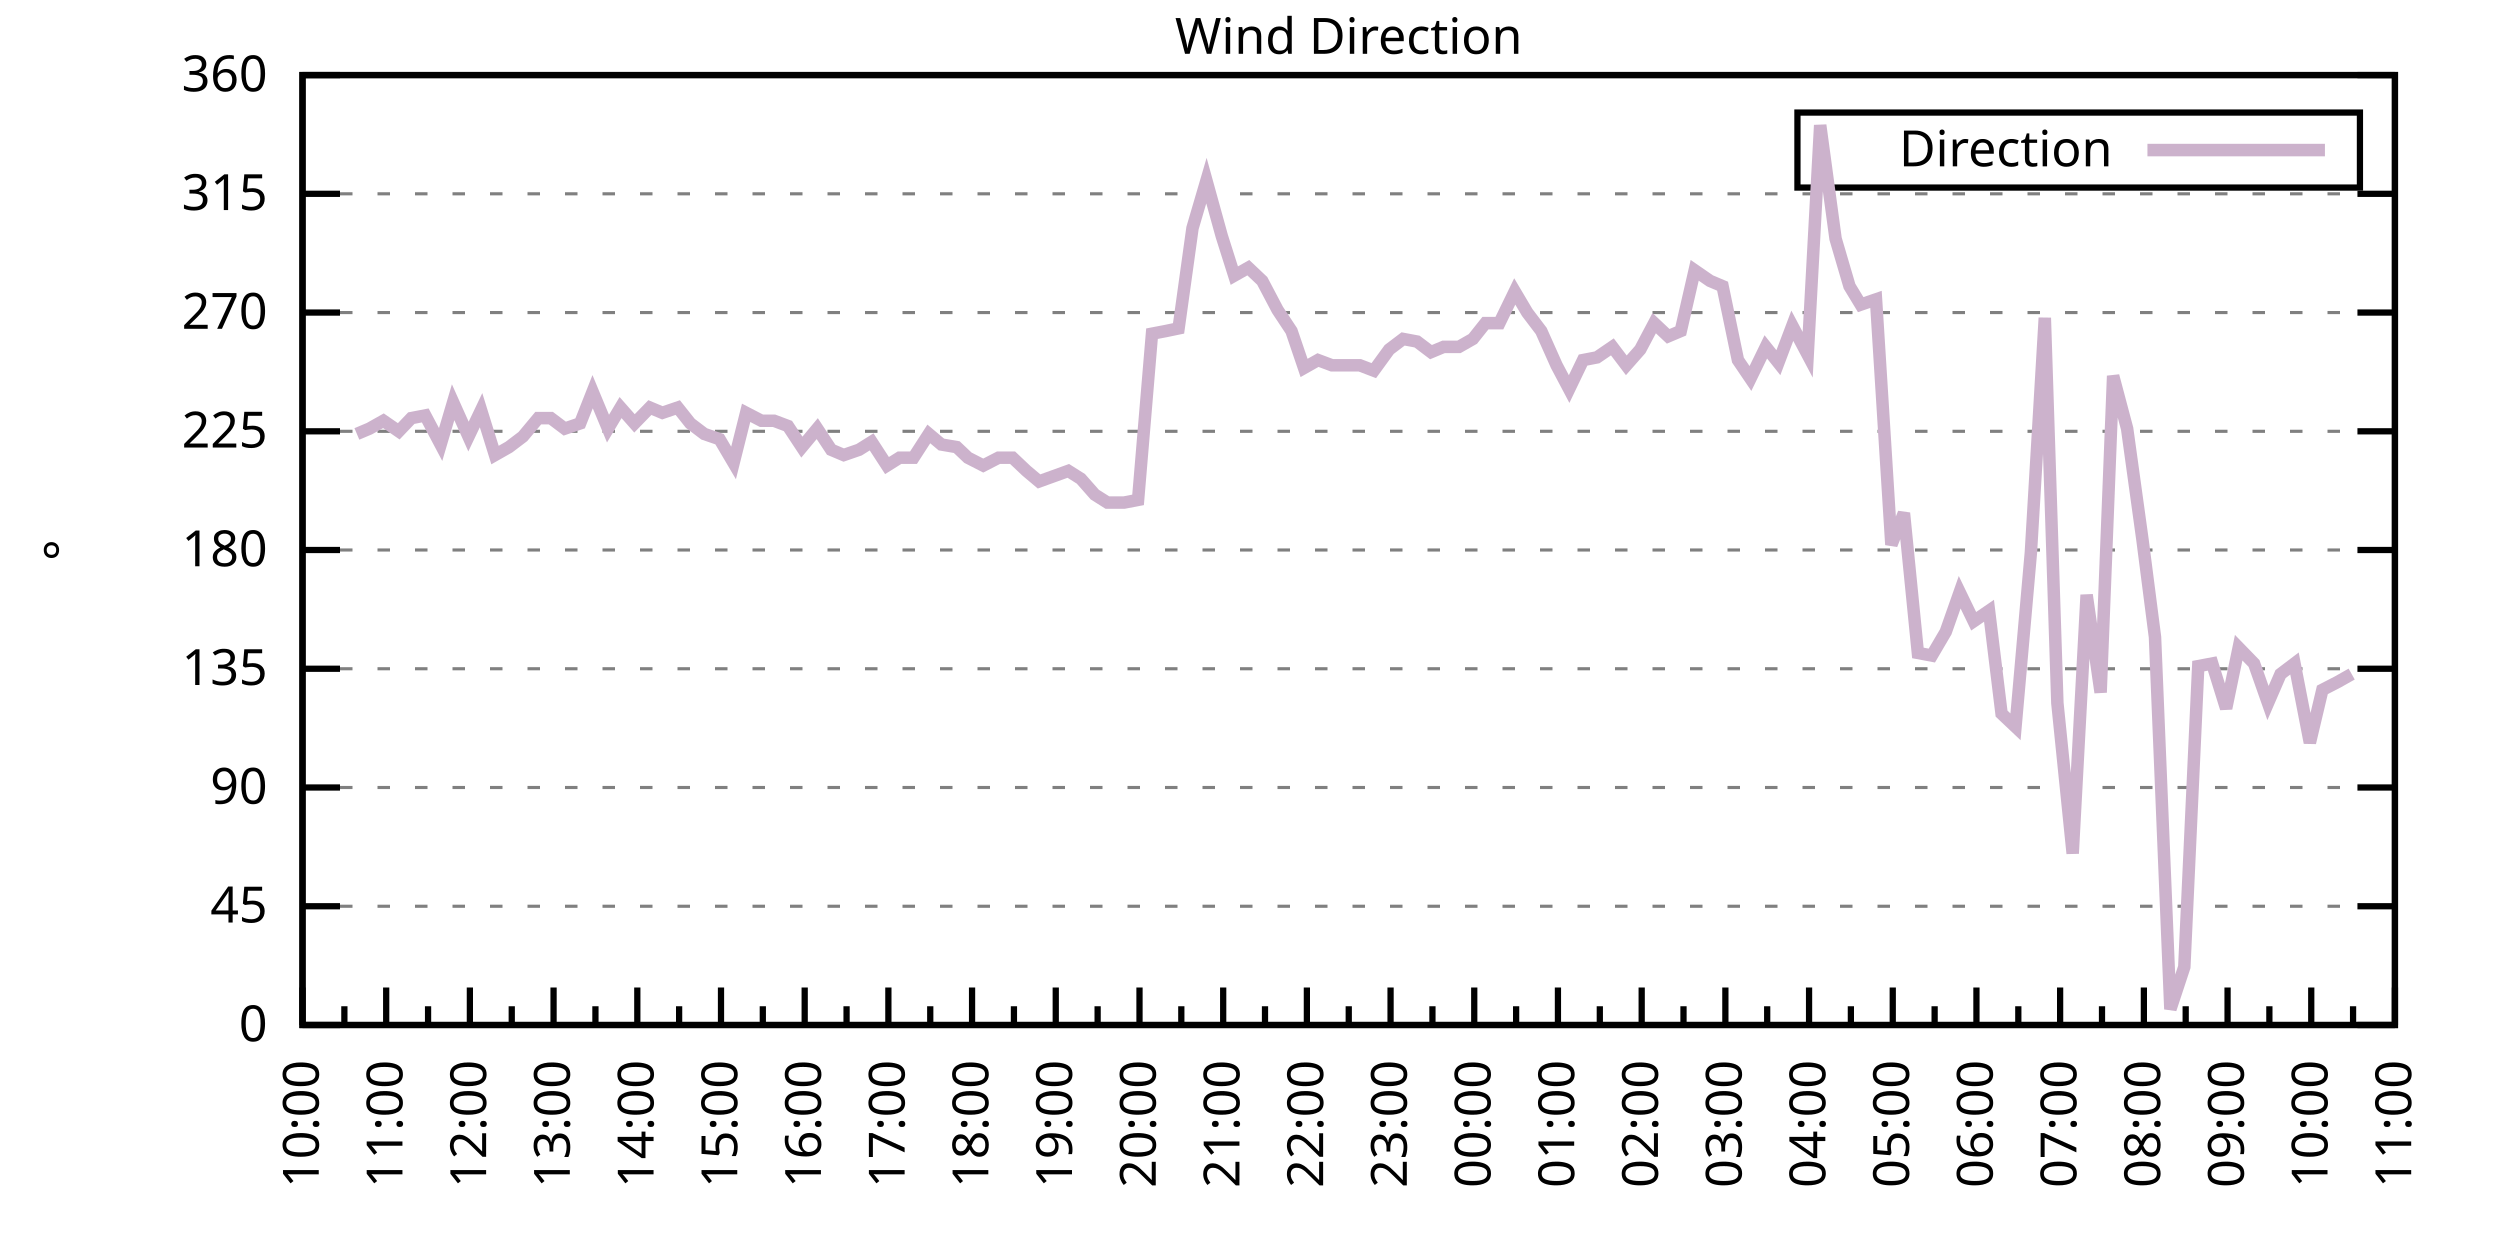
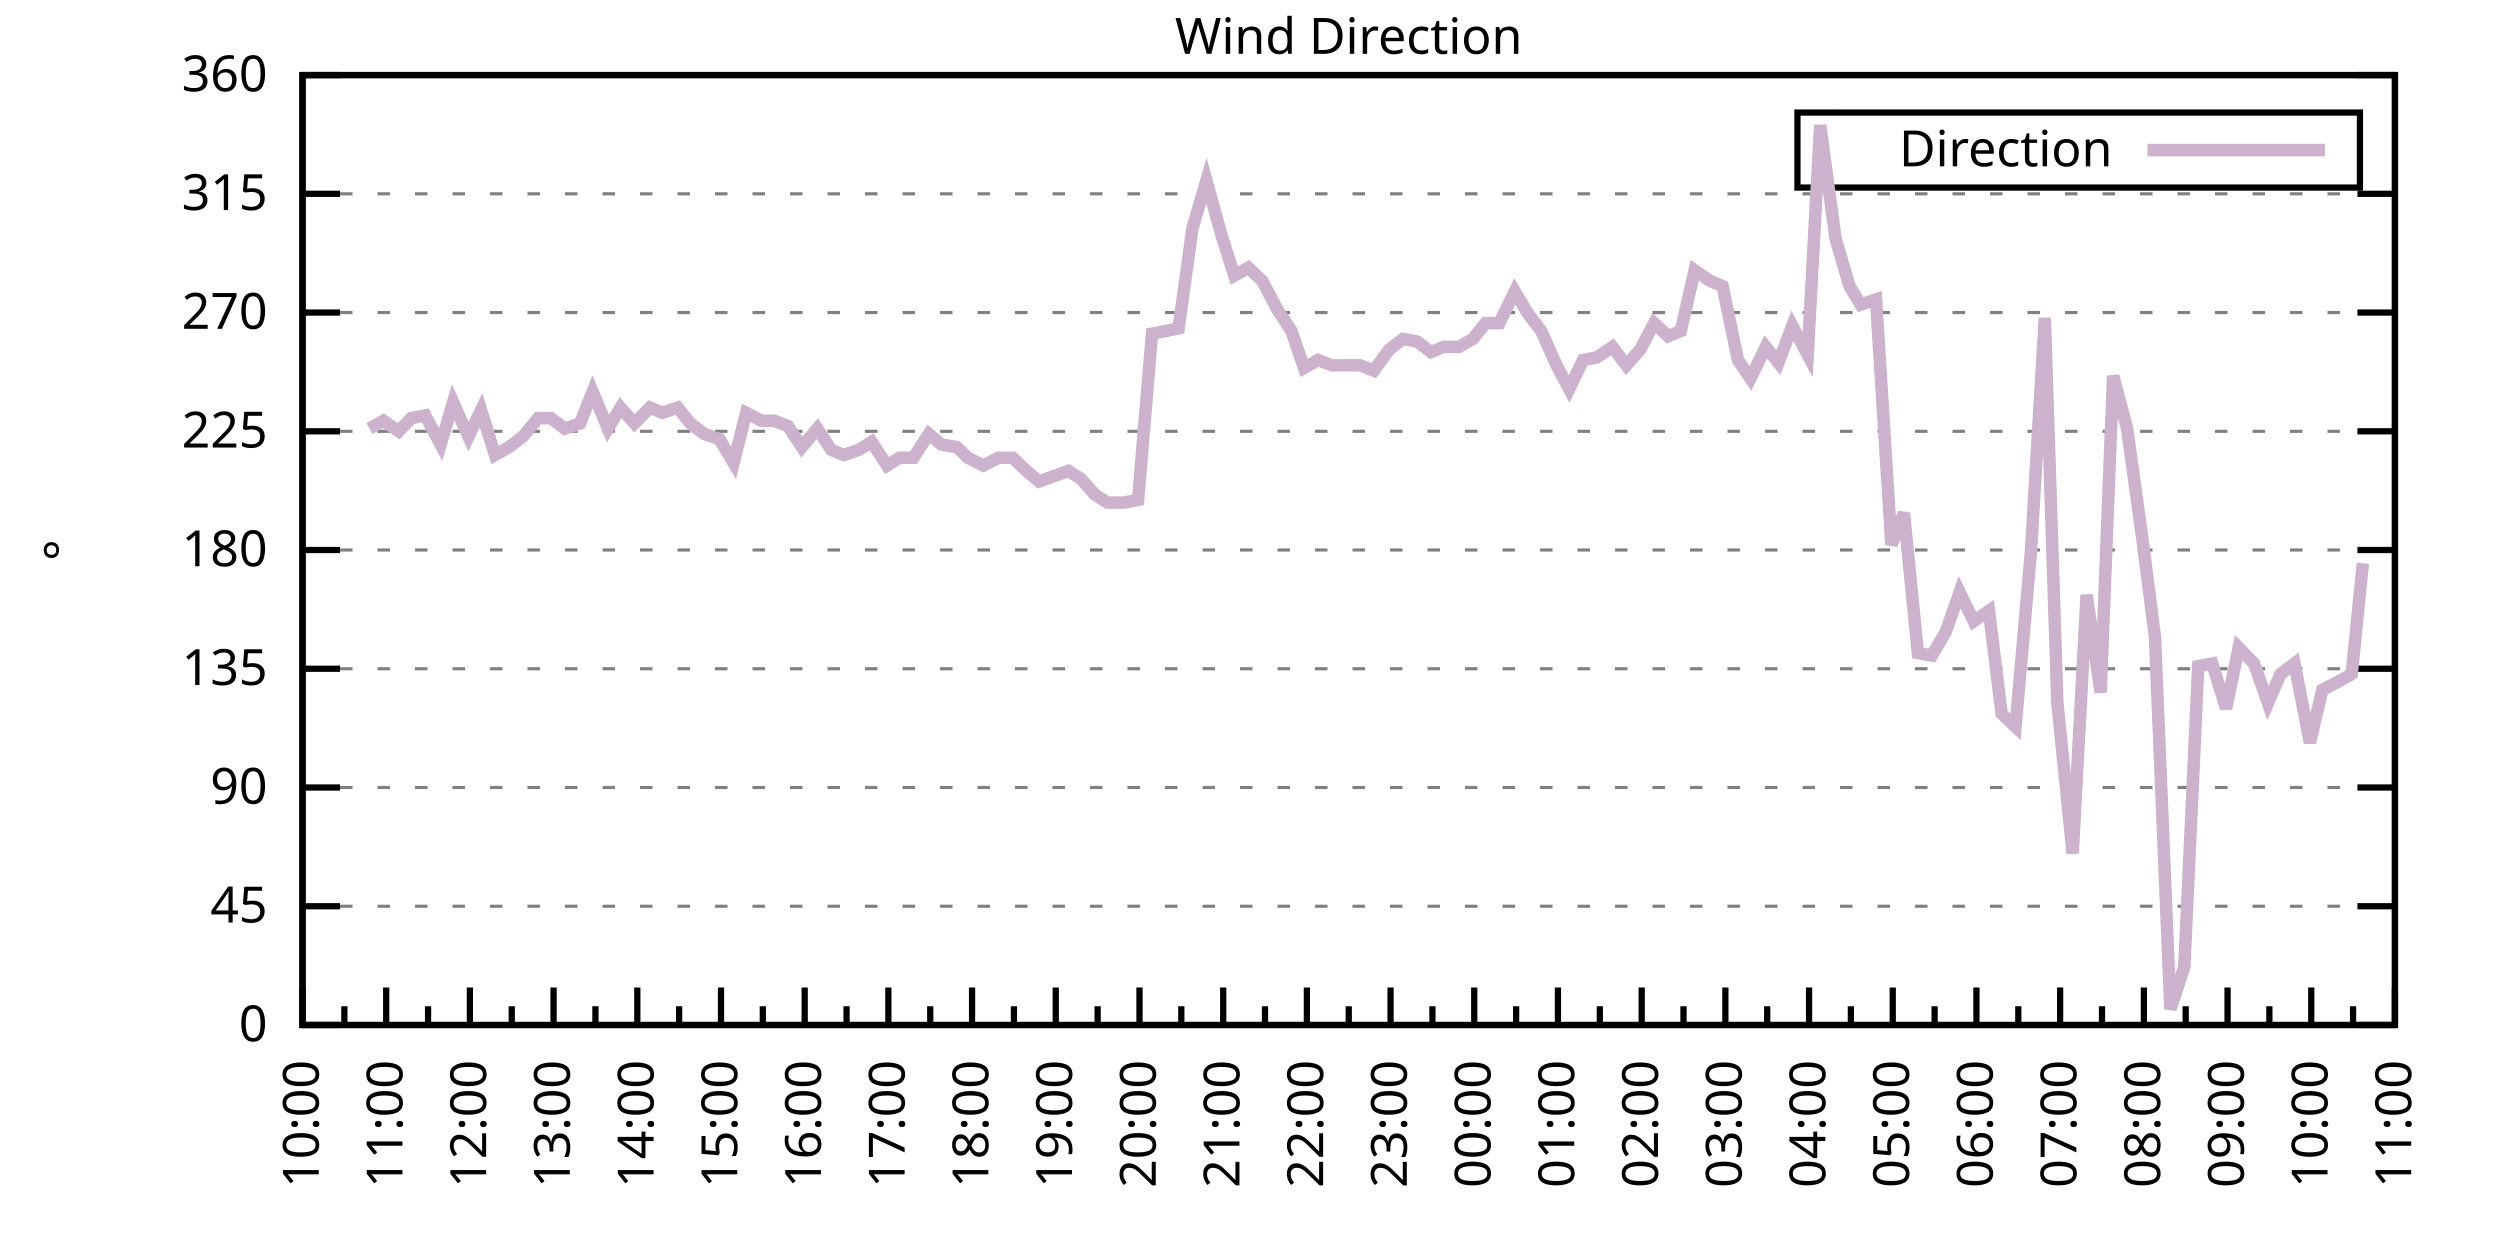
<svg xmlns="http://www.w3.org/2000/svg" xmlns:xlink="http://www.w3.org/1999/xlink" width="400" height="200" viewBox="0 0 400 200">
  <g id="gnuplot_canvas">
    <rect x="0" y="0" width="400" height="200" fill="none" />
    <defs>
      <circle id="gpDot" r="0.5" stroke-width="0.5" stroke="currentColor" />
      <path id="gpPt0" stroke-width="0.333" stroke="currentColor" d="M-1,0 h2 M0,-1 v2" />
      <path id="gpPt1" stroke-width="0.333" stroke="currentColor" d="M-1,-1 L1,1 M1,-1 L-1,1" />
      <path id="gpPt2" stroke-width="0.333" stroke="currentColor" d="M-1,0 L1,0 M0,-1 L0,1 M-1,-1 L1,1 M-1,1 L1,-1" />
      <rect id="gpPt3" stroke-width="0.333" stroke="currentColor" x="-1" y="-1" width="2" height="2" />
      <rect id="gpPt4" stroke-width="0.333" stroke="currentColor" fill="currentColor" x="-1" y="-1" width="2" height="2" />
      <circle id="gpPt5" stroke-width="0.333" stroke="currentColor" cx="0" cy="0" r="1" />
      <use xlink:href="#gpPt5" id="gpPt6" fill="currentColor" stroke="none" />
      <path id="gpPt7" stroke-width="0.333" stroke="currentColor" d="M0,-1.33 L-1.33,0.67 L1.33,0.67 z" />
      <use xlink:href="#gpPt7" id="gpPt8" fill="currentColor" stroke="none" />
      <use xlink:href="#gpPt7" id="gpPt9" stroke="currentColor" transform="rotate(180)" />
      <use xlink:href="#gpPt9" id="gpPt10" fill="currentColor" stroke="none" />
      <use xlink:href="#gpPt3" id="gpPt11" stroke="currentColor" transform="rotate(45)" />
      <use xlink:href="#gpPt11" id="gpPt12" fill="currentColor" stroke="none" />
      <path id="gpPt13" stroke-width="0.333" stroke="currentColor" d="M0,1.330 L1.265,0.411 L0.782,-1.067 L-0.782,-1.076 L-1.265,0.411 z" />
      <use xlink:href="#gpPt13" id="gpPt14" fill="currentColor" stroke="none" />
      <filter id="textbox" filterUnits="objectBoundingBox" x="0" y="0" height="1" width="1">
        <feFlood flood-color="white" flood-opacity="1" result="bgnd" />
        <feComposite in="SourceGraphic" in2="bgnd" operator="atop" />
      </filter>
      <filter id="greybox" filterUnits="objectBoundingBox" x="0" y="0" height="1" width="1">
        <feFlood flood-color="lightgrey" flood-opacity="1" result="grey" />
        <feComposite in="SourceGraphic" in2="grey" operator="atop" />
      </filter>
    </defs>
    <g fill="none" color="white" stroke="currentColor" stroke-width="1.00" stroke-linecap="butt" stroke-linejoin="miter">
</g>
    <g fill="none" color="black" stroke="currentColor" stroke-width="1.00" stroke-linecap="butt" stroke-linejoin="miter">
      <g stroke="none" shape-rendering="crispEdges">
        <polygon fill="rgb(255, 255, 255)" points="48.40,164.00 383.18,164.00 383.18,12.02 48.40,12.02 " />
      </g>
    </g>
    <g fill="none" color="black" stroke="currentColor" stroke-width="1.00" stroke-linecap="butt" stroke-linejoin="miter">
</g>
    <g fill="none" color="black" stroke="black" stroke-width="0.50" stroke-linecap="butt" stroke-linejoin="miter">
</g>
    <g fill="none" color="gray" stroke="currentColor" stroke-width="0.50" stroke-linecap="butt" stroke-linejoin="miter">
      <path stroke="gray" stroke-dasharray="2,4" class="gridline" d="M48.40,164.00 L383.19,164.00  " />
    </g>
    <g fill="none" color="gray" stroke="gray" stroke-width="1.00" stroke-linecap="butt" stroke-linejoin="miter">
</g>
    <g fill="none" color="black" stroke="currentColor" stroke-width="1.00" stroke-linecap="butt" stroke-linejoin="miter">
      <path stroke="black" d="M48.40,164.00 L54.40,164.00 M383.19,164.00 L377.19,164.00  " />
      <g transform="translate(42.80,166.60)" stroke="none" fill="black" font-family="Sans" font-size="8.00" text-anchor="end">
        <text>
          <tspan font-family="Sans"> 0</tspan>
        </text>
      </g>
    </g>
    <g fill="none" color="black" stroke="currentColor" stroke-width="1.00" stroke-linecap="butt" stroke-linejoin="miter">
</g>
    <g fill="none" color="black" stroke="black" stroke-width="0.50" stroke-linecap="butt" stroke-linejoin="miter">
</g>
    <g fill="none" color="gray" stroke="currentColor" stroke-width="0.50" stroke-linecap="butt" stroke-linejoin="miter">
      <path stroke="gray" stroke-dasharray="2,4" class="gridline" d="M48.40,145.00 L383.19,145.00  " />
    </g>
    <g fill="none" color="gray" stroke="gray" stroke-width="1.00" stroke-linecap="butt" stroke-linejoin="miter">
</g>
    <g fill="none" color="black" stroke="currentColor" stroke-width="1.00" stroke-linecap="butt" stroke-linejoin="miter">
      <path stroke="black" d="M48.40,145.00 L54.40,145.00 M383.19,145.00 L377.19,145.00  " />
      <g transform="translate(42.80,147.60)" stroke="none" fill="black" font-family="Sans" font-size="8.00" text-anchor="end">
        <text>
          <tspan font-family="Sans"> 45</tspan>
        </text>
      </g>
    </g>
    <g fill="none" color="black" stroke="currentColor" stroke-width="1.00" stroke-linecap="butt" stroke-linejoin="miter">
</g>
    <g fill="none" color="black" stroke="black" stroke-width="0.50" stroke-linecap="butt" stroke-linejoin="miter">
</g>
    <g fill="none" color="gray" stroke="currentColor" stroke-width="0.50" stroke-linecap="butt" stroke-linejoin="miter">
      <path stroke="gray" stroke-dasharray="2,4" class="gridline" d="M48.40,126.00 L383.19,126.00  " />
    </g>
    <g fill="none" color="gray" stroke="gray" stroke-width="1.00" stroke-linecap="butt" stroke-linejoin="miter">
</g>
    <g fill="none" color="black" stroke="currentColor" stroke-width="1.00" stroke-linecap="butt" stroke-linejoin="miter">
      <path stroke="black" d="M48.40,126.00 L54.40,126.00 M383.19,126.00 L377.19,126.00  " />
      <g transform="translate(42.80,128.60)" stroke="none" fill="black" font-family="Sans" font-size="8.00" text-anchor="end">
        <text>
          <tspan font-family="Sans"> 90</tspan>
        </text>
      </g>
    </g>
    <g fill="none" color="black" stroke="currentColor" stroke-width="1.00" stroke-linecap="butt" stroke-linejoin="miter">
</g>
    <g fill="none" color="black" stroke="black" stroke-width="0.50" stroke-linecap="butt" stroke-linejoin="miter">
</g>
    <g fill="none" color="gray" stroke="currentColor" stroke-width="0.50" stroke-linecap="butt" stroke-linejoin="miter">
      <path stroke="gray" stroke-dasharray="2,4" class="gridline" d="M48.40,107.00 L383.19,107.00  " />
    </g>
    <g fill="none" color="gray" stroke="gray" stroke-width="1.00" stroke-linecap="butt" stroke-linejoin="miter">
</g>
    <g fill="none" color="black" stroke="currentColor" stroke-width="1.00" stroke-linecap="butt" stroke-linejoin="miter">
      <path stroke="black" d="M48.40,107.00 L54.40,107.00 M383.19,107.00 L377.19,107.00  " />
      <g transform="translate(42.80,109.60)" stroke="none" fill="black" font-family="Sans" font-size="8.00" text-anchor="end">
        <text>
          <tspan font-family="Sans"> 135</tspan>
        </text>
      </g>
    </g>
    <g fill="none" color="black" stroke="currentColor" stroke-width="1.00" stroke-linecap="butt" stroke-linejoin="miter">
</g>
    <g fill="none" color="black" stroke="black" stroke-width="0.50" stroke-linecap="butt" stroke-linejoin="miter">
</g>
    <g fill="none" color="gray" stroke="currentColor" stroke-width="0.50" stroke-linecap="butt" stroke-linejoin="miter">
      <path stroke="gray" stroke-dasharray="2,4" class="gridline" d="M48.40,88.00 L383.19,88.00  " />
    </g>
    <g fill="none" color="gray" stroke="gray" stroke-width="1.00" stroke-linecap="butt" stroke-linejoin="miter">
</g>
    <g fill="none" color="black" stroke="currentColor" stroke-width="1.00" stroke-linecap="butt" stroke-linejoin="miter">
      <path stroke="black" d="M48.40,88.00 L54.40,88.00 M383.19,88.00 L377.19,88.00  " />
      <g transform="translate(42.80,90.60)" stroke="none" fill="black" font-family="Sans" font-size="8.00" text-anchor="end">
        <text>
          <tspan font-family="Sans"> 180</tspan>
        </text>
      </g>
    </g>
    <g fill="none" color="black" stroke="currentColor" stroke-width="1.00" stroke-linecap="butt" stroke-linejoin="miter">
</g>
    <g fill="none" color="black" stroke="black" stroke-width="0.50" stroke-linecap="butt" stroke-linejoin="miter">
</g>
    <g fill="none" color="gray" stroke="currentColor" stroke-width="0.50" stroke-linecap="butt" stroke-linejoin="miter">
      <path stroke="gray" stroke-dasharray="2,4" class="gridline" d="M48.40,69.01 L383.19,69.01  " />
    </g>
    <g fill="none" color="gray" stroke="gray" stroke-width="1.00" stroke-linecap="butt" stroke-linejoin="miter">
</g>
    <g fill="none" color="black" stroke="currentColor" stroke-width="1.00" stroke-linecap="butt" stroke-linejoin="miter">
      <path stroke="black" d="M48.40,69.01 L54.40,69.01 M383.19,69.01 L377.19,69.01  " />
      <g transform="translate(42.80,71.61)" stroke="none" fill="black" font-family="Sans" font-size="8.00" text-anchor="end">
        <text>
          <tspan font-family="Sans"> 225</tspan>
        </text>
      </g>
    </g>
    <g fill="none" color="black" stroke="currentColor" stroke-width="1.00" stroke-linecap="butt" stroke-linejoin="miter">
</g>
    <g fill="none" color="black" stroke="black" stroke-width="0.50" stroke-linecap="butt" stroke-linejoin="miter">
</g>
    <g fill="none" color="gray" stroke="currentColor" stroke-width="0.50" stroke-linecap="butt" stroke-linejoin="miter">
      <path stroke="gray" stroke-dasharray="2,4" class="gridline" d="M48.40,50.01 L383.19,50.01  " />
    </g>
    <g fill="none" color="gray" stroke="gray" stroke-width="1.00" stroke-linecap="butt" stroke-linejoin="miter">
</g>
    <g fill="none" color="black" stroke="currentColor" stroke-width="1.00" stroke-linecap="butt" stroke-linejoin="miter">
      <path stroke="black" d="M48.40,50.01 L54.40,50.01 M383.19,50.01 L377.19,50.01  " />
      <g transform="translate(42.80,52.61)" stroke="none" fill="black" font-family="Sans" font-size="8.00" text-anchor="end">
        <text>
          <tspan font-family="Sans"> 270</tspan>
        </text>
      </g>
    </g>
    <g fill="none" color="black" stroke="currentColor" stroke-width="1.00" stroke-linecap="butt" stroke-linejoin="miter">
</g>
    <g fill="none" color="black" stroke="black" stroke-width="0.50" stroke-linecap="butt" stroke-linejoin="miter">
</g>
    <g fill="none" color="gray" stroke="currentColor" stroke-width="0.50" stroke-linecap="butt" stroke-linejoin="miter">
      <path stroke="gray" stroke-dasharray="2,4" class="gridline" d="M48.40,31.01 L383.19,31.01  " />
    </g>
    <g fill="none" color="gray" stroke="gray" stroke-width="1.00" stroke-linecap="butt" stroke-linejoin="miter">
</g>
    <g fill="none" color="black" stroke="currentColor" stroke-width="1.00" stroke-linecap="butt" stroke-linejoin="miter">
      <path stroke="black" d="M48.40,31.01 L54.40,31.01 M383.19,31.01 L377.19,31.01  " />
      <g transform="translate(42.80,33.61)" stroke="none" fill="black" font-family="Sans" font-size="8.00" text-anchor="end">
        <text>
          <tspan font-family="Sans"> 315</tspan>
        </text>
      </g>
    </g>
    <g fill="none" color="black" stroke="currentColor" stroke-width="1.00" stroke-linecap="butt" stroke-linejoin="miter">
</g>
    <g fill="none" color="black" stroke="black" stroke-width="0.50" stroke-linecap="butt" stroke-linejoin="miter">
</g>
    <g fill="none" color="gray" stroke="currentColor" stroke-width="0.50" stroke-linecap="butt" stroke-linejoin="miter">
      <path stroke="gray" stroke-dasharray="2,4" class="gridline" d="M48.40,12.01 L383.19,12.01  " />
    </g>
    <g fill="none" color="gray" stroke="gray" stroke-width="1.00" stroke-linecap="butt" stroke-linejoin="miter">
</g>
    <g fill="none" color="black" stroke="currentColor" stroke-width="1.00" stroke-linecap="butt" stroke-linejoin="miter">
      <path stroke="black" d="M48.40,12.01 L54.40,12.01 M383.19,12.01 L377.19,12.01  " />
      <g transform="translate(42.80,14.61)" stroke="none" fill="black" font-family="Sans" font-size="8.00" text-anchor="end">
        <text>
          <tspan font-family="Sans"> 360</tspan>
        </text>
      </g>
    </g>
    <g fill="none" color="black" stroke="currentColor" stroke-width="1.00" stroke-linecap="butt" stroke-linejoin="miter">
      <path stroke="black" d="M48.40,164.00 L48.40,158.00  " />
      <g transform="translate(51.00,169.60) rotate(270)" stroke="none" fill="black" font-family="Sans" font-size="8.00" text-anchor="end">
        <text>
          <tspan font-family="Sans">10:00</tspan>
        </text>
      </g>
    </g>
    <g fill="none" color="black" stroke="currentColor" stroke-width="1.00" stroke-linecap="butt" stroke-linejoin="miter">
      <path stroke="black" d="M55.10,164.00 L55.10,161.00 M61.79,164.00 L61.79,158.00  " />
      <g transform="translate(64.39,169.60) rotate(270)" stroke="none" fill="black" font-family="Sans" font-size="8.00" text-anchor="end">
        <text>
          <tspan font-family="Sans">11:00</tspan>
        </text>
      </g>
    </g>
    <g fill="none" color="black" stroke="currentColor" stroke-width="1.00" stroke-linecap="butt" stroke-linejoin="miter">
      <path stroke="black" d="M68.49,164.00 L68.49,161.00 M75.18,164.00 L75.18,158.00  " />
      <g transform="translate(77.78,169.60) rotate(270)" stroke="none" fill="black" font-family="Sans" font-size="8.00" text-anchor="end">
        <text>
          <tspan font-family="Sans">12:00</tspan>
        </text>
      </g>
    </g>
    <g fill="none" color="black" stroke="currentColor" stroke-width="1.00" stroke-linecap="butt" stroke-linejoin="miter">
      <path stroke="black" d="M81.88,164.00 L81.88,161.00 M88.57,164.00 L88.57,158.00  " />
      <g transform="translate(91.17,169.60) rotate(270)" stroke="none" fill="black" font-family="Sans" font-size="8.00" text-anchor="end">
        <text>
          <tspan font-family="Sans">13:00</tspan>
        </text>
      </g>
    </g>
    <g fill="none" color="black" stroke="currentColor" stroke-width="1.00" stroke-linecap="butt" stroke-linejoin="miter">
      <path stroke="black" d="M95.27,164.00 L95.27,161.00 M101.97,164.00 L101.97,158.00  " />
      <g transform="translate(104.57,169.60) rotate(270)" stroke="none" fill="black" font-family="Sans" font-size="8.00" text-anchor="end">
        <text>
          <tspan font-family="Sans">14:00</tspan>
        </text>
      </g>
    </g>
    <g fill="none" color="black" stroke="currentColor" stroke-width="1.00" stroke-linecap="butt" stroke-linejoin="miter">
      <path stroke="black" d="M108.66,164.00 L108.66,161.00 M115.36,164.00 L115.36,158.00  " />
      <g transform="translate(117.96,169.60) rotate(270)" stroke="none" fill="black" font-family="Sans" font-size="8.00" text-anchor="end">
        <text>
          <tspan font-family="Sans">15:00</tspan>
        </text>
      </g>
    </g>
    <g fill="none" color="black" stroke="currentColor" stroke-width="1.00" stroke-linecap="butt" stroke-linejoin="miter">
      <path stroke="black" d="M122.05,164.00 L122.05,161.00 M128.75,164.00 L128.75,158.00  " />
      <g transform="translate(131.35,169.60) rotate(270)" stroke="none" fill="black" font-family="Sans" font-size="8.00" text-anchor="end">
        <text>
          <tspan font-family="Sans">16:00</tspan>
        </text>
      </g>
    </g>
    <g fill="none" color="black" stroke="currentColor" stroke-width="1.00" stroke-linecap="butt" stroke-linejoin="miter">
      <path stroke="black" d="M135.45,164.00 L135.45,161.00 M142.14,164.00 L142.14,158.00  " />
      <g transform="translate(144.74,169.60) rotate(270)" stroke="none" fill="black" font-family="Sans" font-size="8.00" text-anchor="end">
        <text>
          <tspan font-family="Sans">17:00</tspan>
        </text>
      </g>
    </g>
    <g fill="none" color="black" stroke="currentColor" stroke-width="1.00" stroke-linecap="butt" stroke-linejoin="miter">
      <path stroke="black" d="M148.84,164.00 L148.84,161.00 M155.53,164.00 L155.53,158.00  " />
      <g transform="translate(158.13,169.60) rotate(270)" stroke="none" fill="black" font-family="Sans" font-size="8.00" text-anchor="end">
        <text>
          <tspan font-family="Sans">18:00</tspan>
        </text>
      </g>
    </g>
    <g fill="none" color="black" stroke="currentColor" stroke-width="1.00" stroke-linecap="butt" stroke-linejoin="miter">
      <path stroke="black" d="M162.23,164.00 L162.23,161.00 M168.92,164.00 L168.92,158.00  " />
      <g transform="translate(171.52,169.60) rotate(270)" stroke="none" fill="black" font-family="Sans" font-size="8.00" text-anchor="end">
        <text>
          <tspan font-family="Sans">19:00</tspan>
        </text>
      </g>
    </g>
    <g fill="none" color="black" stroke="currentColor" stroke-width="1.00" stroke-linecap="butt" stroke-linejoin="miter">
      <path stroke="black" d="M175.62,164.00 L175.62,161.00 M182.32,164.00 L182.32,158.00  " />
      <g transform="translate(184.92,169.60) rotate(270)" stroke="none" fill="black" font-family="Sans" font-size="8.00" text-anchor="end">
        <text>
          <tspan font-family="Sans">20:00</tspan>
        </text>
      </g>
    </g>
    <g fill="none" color="black" stroke="currentColor" stroke-width="1.00" stroke-linecap="butt" stroke-linejoin="miter">
      <path stroke="black" d="M189.01,164.00 L189.01,161.00 M195.71,164.00 L195.71,158.00  " />
      <g transform="translate(198.31,169.60) rotate(270)" stroke="none" fill="black" font-family="Sans" font-size="8.00" text-anchor="end">
        <text>
          <tspan font-family="Sans">21:00</tspan>
        </text>
      </g>
    </g>
    <g fill="none" color="black" stroke="currentColor" stroke-width="1.00" stroke-linecap="butt" stroke-linejoin="miter">
      <path stroke="black" d="M202.40,164.00 L202.40,161.00 M209.10,164.00 L209.10,158.00  " />
      <g transform="translate(211.70,169.60) rotate(270)" stroke="none" fill="black" font-family="Sans" font-size="8.00" text-anchor="end">
        <text>
          <tspan font-family="Sans">22:00</tspan>
        </text>
      </g>
    </g>
    <g fill="none" color="black" stroke="currentColor" stroke-width="1.00" stroke-linecap="butt" stroke-linejoin="miter">
      <path stroke="black" d="M215.80,164.00 L215.80,161.00 M222.49,164.00 L222.49,158.00  " />
      <g transform="translate(225.09,169.60) rotate(270)" stroke="none" fill="black" font-family="Sans" font-size="8.00" text-anchor="end">
        <text>
          <tspan font-family="Sans">23:00</tspan>
        </text>
      </g>
    </g>
    <g fill="none" color="black" stroke="currentColor" stroke-width="1.00" stroke-linecap="butt" stroke-linejoin="miter">
      <path stroke="black" d="M229.19,164.00 L229.19,161.00 M235.88,164.00 L235.88,158.00  " />
      <g transform="translate(238.48,169.60) rotate(270)" stroke="none" fill="black" font-family="Sans" font-size="8.00" text-anchor="end">
        <text>
          <tspan font-family="Sans">00:00</tspan>
        </text>
      </g>
    </g>
    <g fill="none" color="black" stroke="currentColor" stroke-width="1.00" stroke-linecap="butt" stroke-linejoin="miter">
      <path stroke="black" d="M242.58,164.00 L242.58,161.00 M249.27,164.00 L249.27,158.00  " />
      <g transform="translate(251.87,169.60) rotate(270)" stroke="none" fill="black" font-family="Sans" font-size="8.00" text-anchor="end">
        <text>
          <tspan font-family="Sans">01:00</tspan>
        </text>
      </g>
    </g>
    <g fill="none" color="black" stroke="currentColor" stroke-width="1.00" stroke-linecap="butt" stroke-linejoin="miter">
      <path stroke="black" d="M255.97,164.00 L255.97,161.00 M262.67,164.00 L262.67,158.00  " />
      <g transform="translate(265.27,169.60) rotate(270)" stroke="none" fill="black" font-family="Sans" font-size="8.00" text-anchor="end">
        <text>
          <tspan font-family="Sans">02:00</tspan>
        </text>
      </g>
    </g>
    <g fill="none" color="black" stroke="currentColor" stroke-width="1.00" stroke-linecap="butt" stroke-linejoin="miter">
      <path stroke="black" d="M269.36,164.00 L269.36,161.00 M276.06,164.00 L276.06,158.00  " />
      <g transform="translate(278.66,169.60) rotate(270)" stroke="none" fill="black" font-family="Sans" font-size="8.00" text-anchor="end">
        <text>
          <tspan font-family="Sans">03:00</tspan>
        </text>
      </g>
    </g>
    <g fill="none" color="black" stroke="currentColor" stroke-width="1.00" stroke-linecap="butt" stroke-linejoin="miter">
      <path stroke="black" d="M282.75,164.00 L282.75,161.00 M289.45,164.00 L289.45,158.00  " />
      <g transform="translate(292.05,169.60) rotate(270)" stroke="none" fill="black" font-family="Sans" font-size="8.00" text-anchor="end">
        <text>
          <tspan font-family="Sans">04:00</tspan>
        </text>
      </g>
    </g>
    <g fill="none" color="black" stroke="currentColor" stroke-width="1.00" stroke-linecap="butt" stroke-linejoin="miter">
      <path stroke="black" d="M296.14,164.00 L296.14,161.00 M302.84,164.00 L302.84,158.00  " />
      <g transform="translate(305.44,169.60) rotate(270)" stroke="none" fill="black" font-family="Sans" font-size="8.00" text-anchor="end">
        <text>
          <tspan font-family="Sans">05:00</tspan>
        </text>
      </g>
    </g>
    <g fill="none" color="black" stroke="currentColor" stroke-width="1.00" stroke-linecap="butt" stroke-linejoin="miter">
      <path stroke="black" d="M309.54,164.00 L309.54,161.00 M316.23,164.00 L316.23,158.00  " />
      <g transform="translate(318.83,169.60) rotate(270)" stroke="none" fill="black" font-family="Sans" font-size="8.00" text-anchor="end">
        <text>
          <tspan font-family="Sans">06:00</tspan>
        </text>
      </g>
    </g>
    <g fill="none" color="black" stroke="currentColor" stroke-width="1.00" stroke-linecap="butt" stroke-linejoin="miter">
      <path stroke="black" d="M322.93,164.00 L322.93,161.00 M329.62,164.00 L329.62,158.00  " />
      <g transform="translate(332.22,169.60) rotate(270)" stroke="none" fill="black" font-family="Sans" font-size="8.00" text-anchor="end">
        <text>
          <tspan font-family="Sans">07:00</tspan>
        </text>
      </g>
    </g>
    <g fill="none" color="black" stroke="currentColor" stroke-width="1.00" stroke-linecap="butt" stroke-linejoin="miter">
      <path stroke="black" d="M336.32,164.00 L336.32,161.00 M343.02,164.00 L343.02,158.00  " />
      <g transform="translate(345.62,169.60) rotate(270)" stroke="none" fill="black" font-family="Sans" font-size="8.00" text-anchor="end">
        <text>
          <tspan font-family="Sans">08:00</tspan>
        </text>
      </g>
    </g>
    <g fill="none" color="black" stroke="currentColor" stroke-width="1.00" stroke-linecap="butt" stroke-linejoin="miter">
      <path stroke="black" d="M349.71,164.00 L349.71,161.00 M356.41,164.00 L356.41,158.00  " />
      <g transform="translate(359.01,169.60) rotate(270)" stroke="none" fill="black" font-family="Sans" font-size="8.00" text-anchor="end">
        <text>
          <tspan font-family="Sans">09:00</tspan>
        </text>
      </g>
    </g>
    <g fill="none" color="black" stroke="currentColor" stroke-width="1.00" stroke-linecap="butt" stroke-linejoin="miter">
      <path stroke="black" d="M363.10,164.00 L363.10,161.00 M369.80,164.00 L369.80,158.00  " />
      <g transform="translate(372.40,169.60) rotate(270)" stroke="none" fill="black" font-family="Sans" font-size="8.00" text-anchor="end">
        <text>
          <tspan font-family="Sans">10:00</tspan>
        </text>
      </g>
    </g>
    <g fill="none" color="black" stroke="currentColor" stroke-width="1.00" stroke-linecap="butt" stroke-linejoin="miter">
      <path stroke="black" d="M376.49,164.00 L376.49,161.00 M383.19,164.00 L383.19,158.00  " />
      <g transform="translate(385.79,169.60) rotate(270)" stroke="none" fill="black" font-family="Sans" font-size="8.00" text-anchor="end">
        <text>
          <tspan font-family="Sans">11:00</tspan>
        </text>
      </g>
    </g>
    <g fill="none" color="black" stroke="currentColor" stroke-width="1.00" stroke-linecap="butt" stroke-linejoin="miter">
</g>
    <g fill="none" color="black" stroke="currentColor" stroke-width="1.00" stroke-linecap="butt" stroke-linejoin="miter">
      <path stroke="black" d="M48.40,12.01 L48.40,164.00 L383.19,164.00 L383.19,12.01 L48.40,12.01 Z  " />
    </g>
    <g fill="none" color="black" stroke="currentColor" stroke-width="1.00" stroke-linecap="butt" stroke-linejoin="miter">
      <g transform="translate(12.80,88.01) rotate(270)" stroke="none" fill="black" font-family="Sans" font-size="8.00" text-anchor="middle">
        <text>
          <tspan font-family="Sans">°</tspan>
        </text>
      </g>
    </g>
    <g fill="none" color="black" stroke="currentColor" stroke-width="1.00" stroke-linecap="butt" stroke-linejoin="miter">
</g>
    <g fill="none" color="black" stroke="currentColor" stroke-width="1.00" stroke-linecap="butt" stroke-linejoin="miter">
      <path stroke="black" d="M287.59,30.01 L287.59,18.01 L377.59,18.01 L377.59,30.01 L287.59,30.01 Z  " />
    </g>
    <g id="Wind_direction_plot_1">
      <g fill="none" color="white" stroke="black" stroke-width="2.00" stroke-linecap="butt" stroke-linejoin="miter">
</g>
      <g fill="none" color="black" stroke="currentColor" stroke-width="2.00" stroke-linecap="butt" stroke-linejoin="miter">
        <g transform="translate(337.99,26.61)" stroke="none" fill="black" font-family="Sans" font-size="8.00" text-anchor="end">
          <text>
            <tspan font-family="Sans">Direction</tspan>
          </text>
        </g>
      </g>
      <g fill="none" color="black" stroke="currentColor" stroke-width="2.00" stroke-linecap="butt" stroke-linejoin="miter">
-         <path stroke="rgb(204, 178, 204)" d="M343.59,24.01 L371.99,24.01 M57.10,69.43 L59.11,68.58 L61.35,67.32 L63.80,69.01 L65.81,66.90 L68.04,66.47   L70.50,71.12 L72.50,64.36 L74.96,69.85 L76.97,65.63 L79.20,72.81 L81.43,71.54 L83.66,69.85 L86.12,66.90   L88.13,66.90 L90.36,68.58 L92.82,67.74 L94.82,62.67 L97.28,68.58 L99.29,65.21 L101.52,67.74 L103.98,65.21   L105.98,66.05 L108.44,65.21 L110.45,67.74 L112.68,69.43 L115.13,70.27 L117.37,74.07 L119.38,66.05 L121.83,67.32   L123.84,67.32 L126.07,68.16 L128.30,71.54 L130.76,68.58 L132.99,71.96 L135.00,72.81 L137.45,71.96 L139.46,70.70   L141.92,74.49 L143.93,73.23 L146.16,73.23 L148.61,69.43 L150.62,71.12 L153.08,71.54 L154.86,73.23 L157.32,74.49   L159.77,73.23 L162.01,73.23 L164.24,75.34 L166.25,77.03 L170.93,75.34 L172.94,76.61 L175.17,79.14 L177.18,80.41   L179.86,80.41 L182.09,79.98 L184.32,53.39 L186.56,52.96 L188.57,52.54 L190.80,36.50 L193.03,28.90 L195.48,37.76   L197.49,44.10 L199.73,42.83 L201.96,44.94 L204.41,49.59 L206.64,52.96 L208.65,58.87 L210.88,57.61 L213.12,58.45   L215.57,58.45 L217.58,58.45 L219.81,59.30 L222.27,55.92 L224.50,54.23 L226.73,54.65 L228.96,56.34 L230.97,55.50   L233.43,55.50 L235.66,54.23 L237.67,51.70 L239.90,51.70 L242.36,46.63 L244.36,50.01 L246.60,52.96 L249.05,58.45   L251.06,62.25 L253.29,57.61 L255.52,57.18 L257.98,55.50 L260.21,58.45 L262.44,55.92 L264.67,51.70 L266.91,53.81   L268.92,52.96 L271.15,43.25 L273.60,44.94 L275.61,45.79 L278.07,57.61 L280.07,60.56 L282.53,55.50 L284.54,58.03   L286.77,52.12 L289.23,56.76 L291.23,20.03 L293.69,38.19 L295.92,45.79 L297.71,48.74 L300.16,47.90 L302.62,87.16   L304.63,82.09 L306.86,104.47 L309.09,104.89 L311.32,101.09 L313.55,94.76 L315.79,99.40 L318.24,97.72 L320.25,114.18   L322.48,116.29 L324.94,88.43 L327.17,50.85 L329.18,112.49 L331.63,136.56 L333.86,95.18 L336.10,110.80 L338.10,60.14   L340.34,68.58 L342.79,86.32 L344.80,101.94 L347.26,161.47 L349.49,154.71 L351.72,106.58 L353.95,106.16 L356.18,113.34   L358.19,103.63 L360.65,106.16 L362.88,112.49 L364.89,107.85 L367.12,106.16 L369.58,118.83 L371.58,110.38 L374.04,109.11   L376.27,107.85  " />
+         <path stroke="rgb(204, 178, 204)" d="M343.59,24.01 L371.99,24.01 M59.11,68.58 L61.35,67.32 L63.80,69.01 L65.81,66.90 L68.04,66.47 L70.50,71.12   L72.50,64.36 L74.96,69.85 L76.97,65.63 L79.20,72.81 L81.43,71.54 L83.66,69.85 L86.12,66.90 L88.13,66.90   L90.36,68.58 L92.82,67.74 L94.82,62.67 L97.28,68.58 L99.29,65.21 L101.52,67.74 L103.98,65.21 L105.98,66.05   L108.44,65.21 L110.45,67.74 L112.68,69.43 L115.13,70.27 L117.37,74.07 L119.38,66.05 L121.83,67.32 L123.84,67.32   L126.07,68.16 L128.30,71.54 L130.76,68.58 L132.99,71.96 L135.00,72.81 L137.45,71.96 L139.46,70.70 L141.92,74.49   L143.93,73.23 L146.16,73.23 L148.61,69.43 L150.62,71.12 L153.08,71.54 L154.86,73.23 L157.32,74.49 L159.77,73.23   L162.01,73.23 L164.24,75.34 L166.25,77.03 L170.93,75.34 L172.94,76.61 L175.17,79.14 L177.18,80.41 L179.86,80.41   L182.09,79.98 L184.32,53.39 L186.56,52.96 L188.57,52.54 L190.80,36.50 L193.03,28.90 L195.48,37.76 L197.49,44.10   L199.73,42.83 L201.96,44.94 L204.41,49.59 L206.64,52.96 L208.65,58.87 L210.88,57.61 L213.12,58.45 L215.57,58.45   L217.58,58.45 L219.81,59.30 L222.27,55.92 L224.50,54.23 L226.73,54.65 L228.96,56.34 L230.97,55.50 L233.43,55.50   L235.66,54.23 L237.67,51.70 L239.90,51.70 L242.36,46.63 L244.36,50.01 L246.60,52.96 L249.05,58.45 L251.06,62.25   L253.29,57.61 L255.52,57.18 L257.98,55.50 L260.21,58.45 L262.44,55.92 L264.67,51.70 L266.91,53.81 L268.92,52.96   L271.15,43.25 L273.60,44.94 L275.61,45.79 L278.07,57.61 L280.07,60.56 L282.53,55.50 L284.54,58.03 L286.77,52.12   L289.23,56.76 L291.23,20.03 L293.69,38.19 L295.92,45.79 L297.71,48.74 L300.16,47.90 L302.62,87.16 L304.63,82.09   L306.86,104.47 L309.09,104.89 L311.32,101.09 L313.55,94.76 L315.79,99.40 L318.24,97.72 L320.25,114.18 L322.48,116.29   L324.94,88.43 L327.17,50.85 L329.18,112.49 L331.63,136.56 L333.86,95.18 L336.10,110.80 L338.10,60.14 L340.34,68.58   L342.79,86.32 L344.80,101.94 L347.26,161.47 L349.49,154.71 L351.72,106.58 L353.95,106.16 L356.18,113.34 L358.19,103.63   L360.65,106.16 L362.88,112.49 L364.89,107.85 L367.12,106.16 L369.58,118.83 L371.58,110.38 L374.04,109.11 L376.27,107.85   L378.06,90.12  " />
      </g>
    </g>
    <g fill="none" color="black" stroke="currentColor" stroke-width="2.00" stroke-linecap="butt" stroke-linejoin="miter">
</g>
    <g fill="none" color="black" stroke="black" stroke-width="1.00" stroke-linecap="butt" stroke-linejoin="miter">
</g>
    <g fill="none" color="black" stroke="currentColor" stroke-width="1.00" stroke-linecap="butt" stroke-linejoin="miter">
      <path stroke="black" d="M48.40,12.01 L48.40,164.00 L383.19,164.00 L383.19,12.01 L48.40,12.01 Z  " />
    </g>
    <g fill="none" color="black" stroke="currentColor" stroke-width="1.00" stroke-linecap="butt" stroke-linejoin="miter">
      <g transform="translate(215.79,8.61)" stroke="none" fill="black" font-family="Sans" font-size="8.00" text-anchor="middle">
        <text>
          <tspan font-family="Sans">Wind Direction</tspan>
        </text>
      </g>
    </g>
    <g fill="none" color="black" stroke="currentColor" stroke-width="1.00" stroke-linecap="butt" stroke-linejoin="miter">
</g>
  </g>
</svg>
